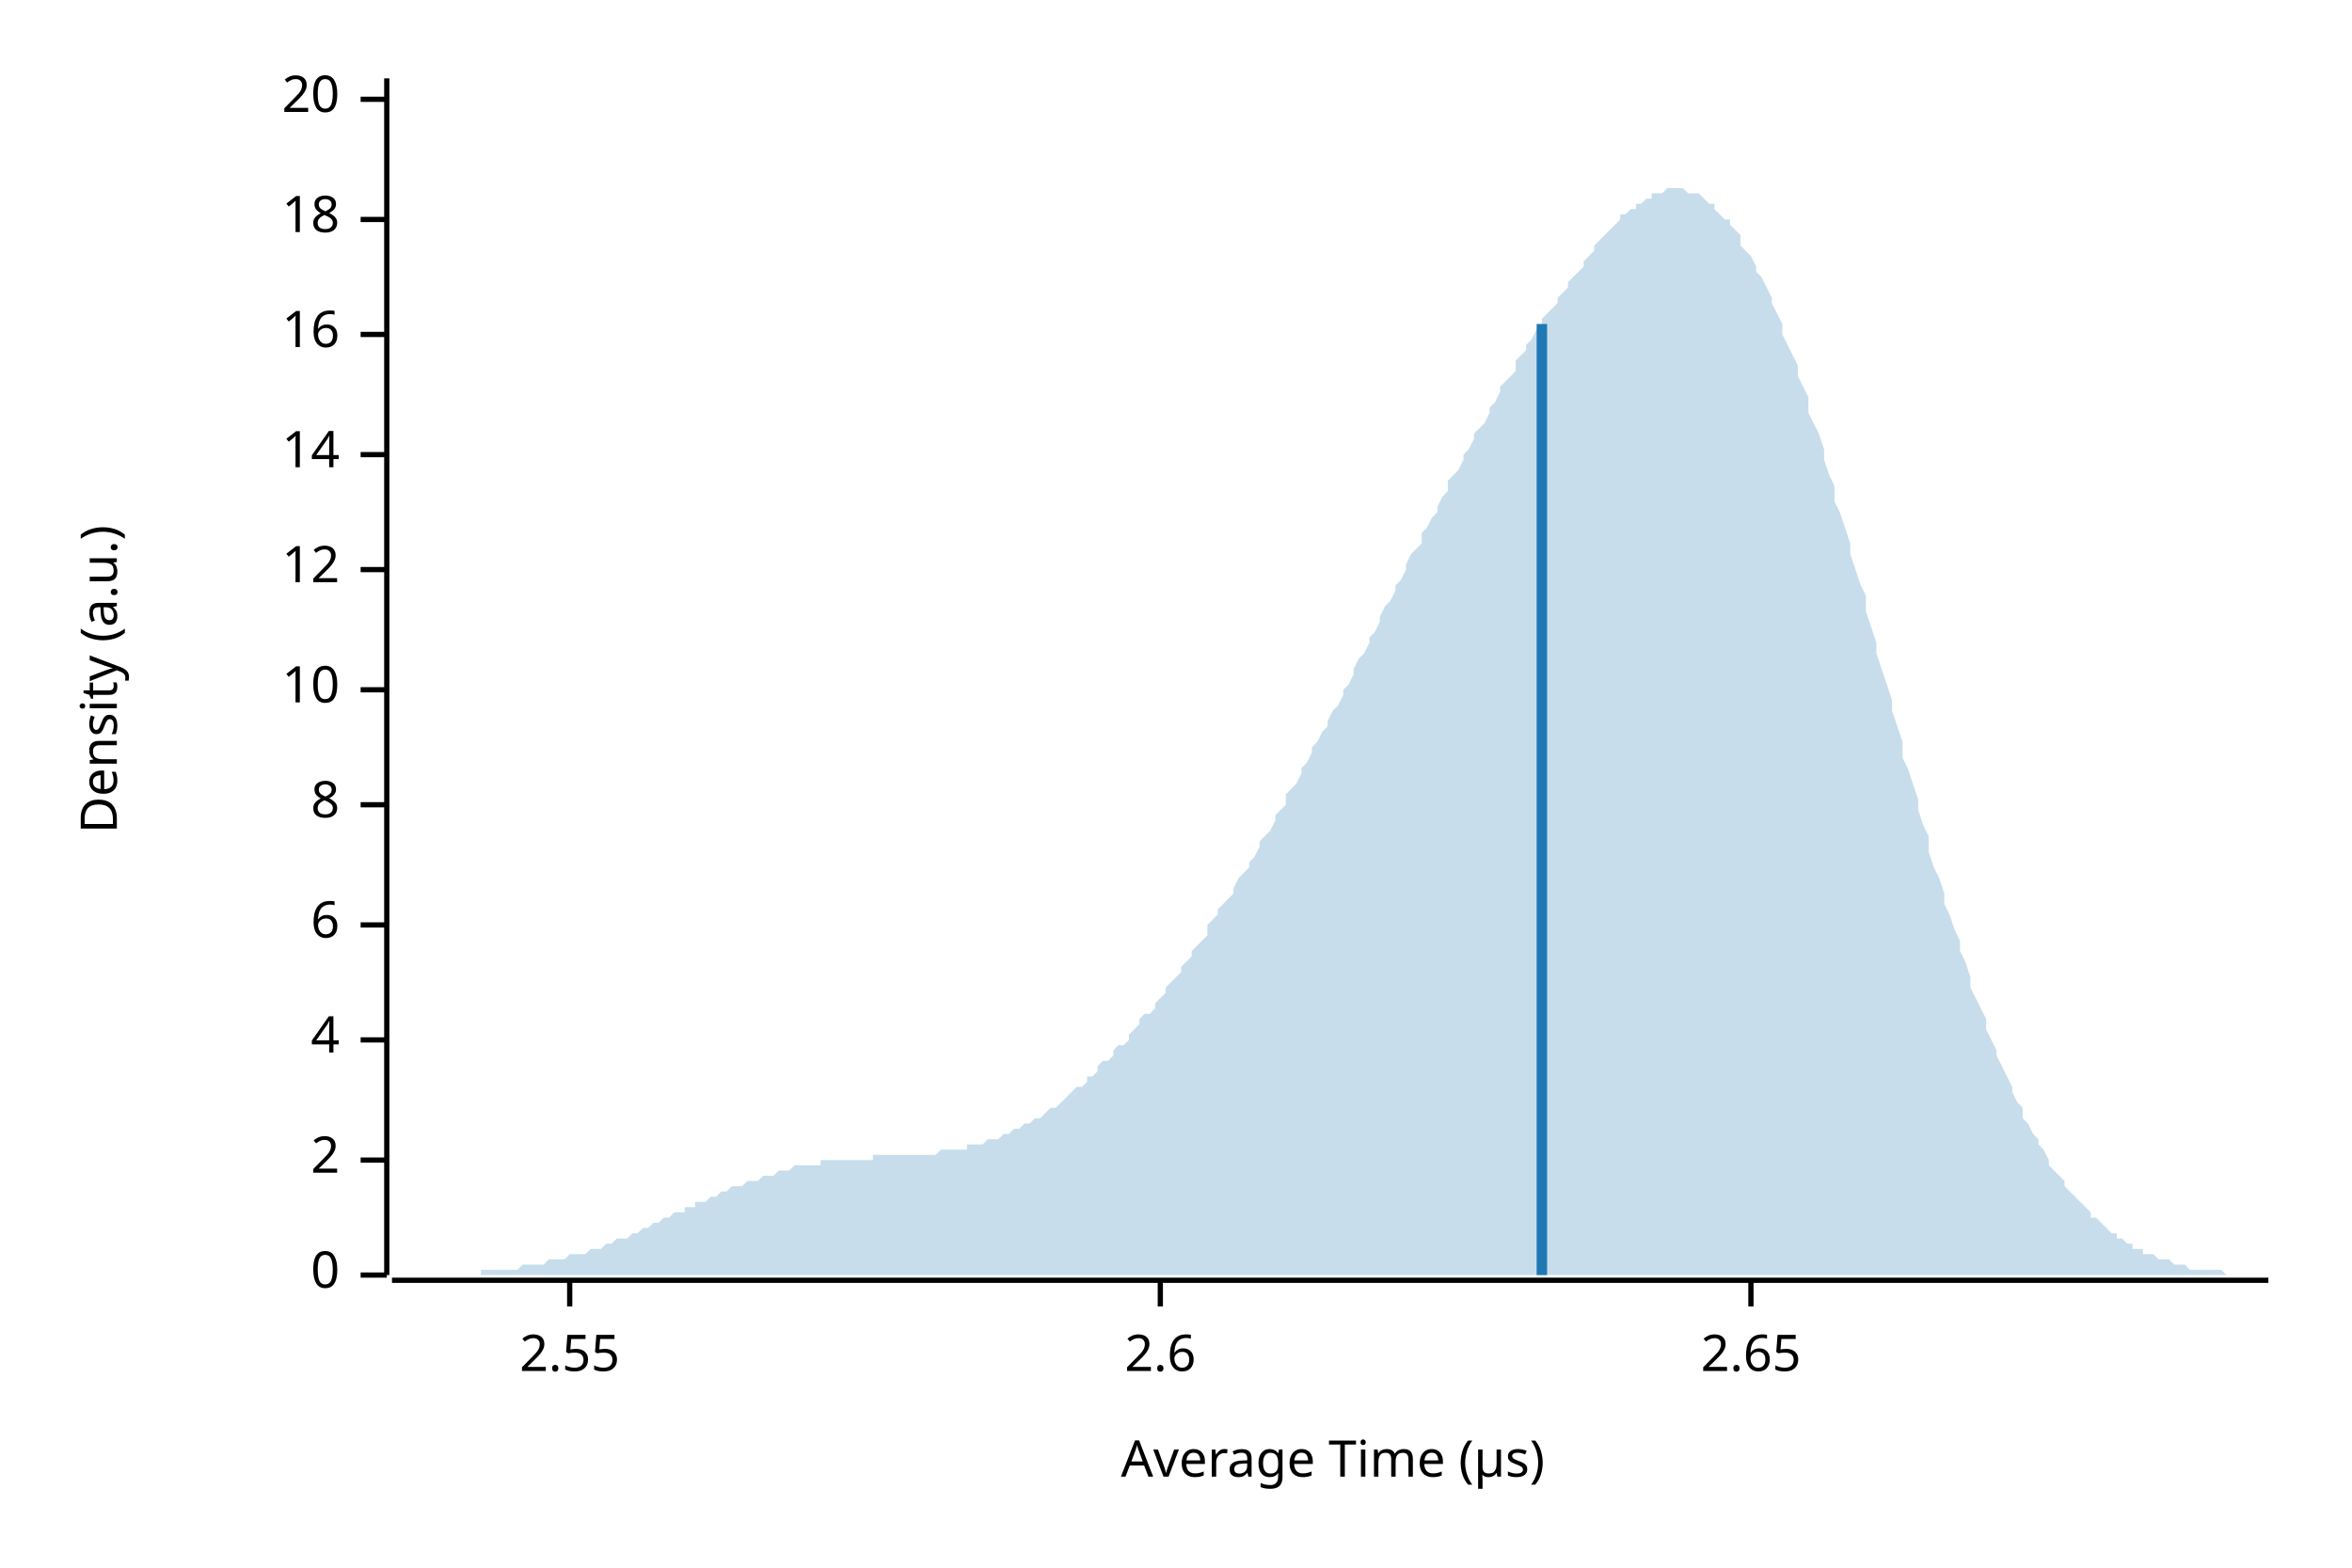
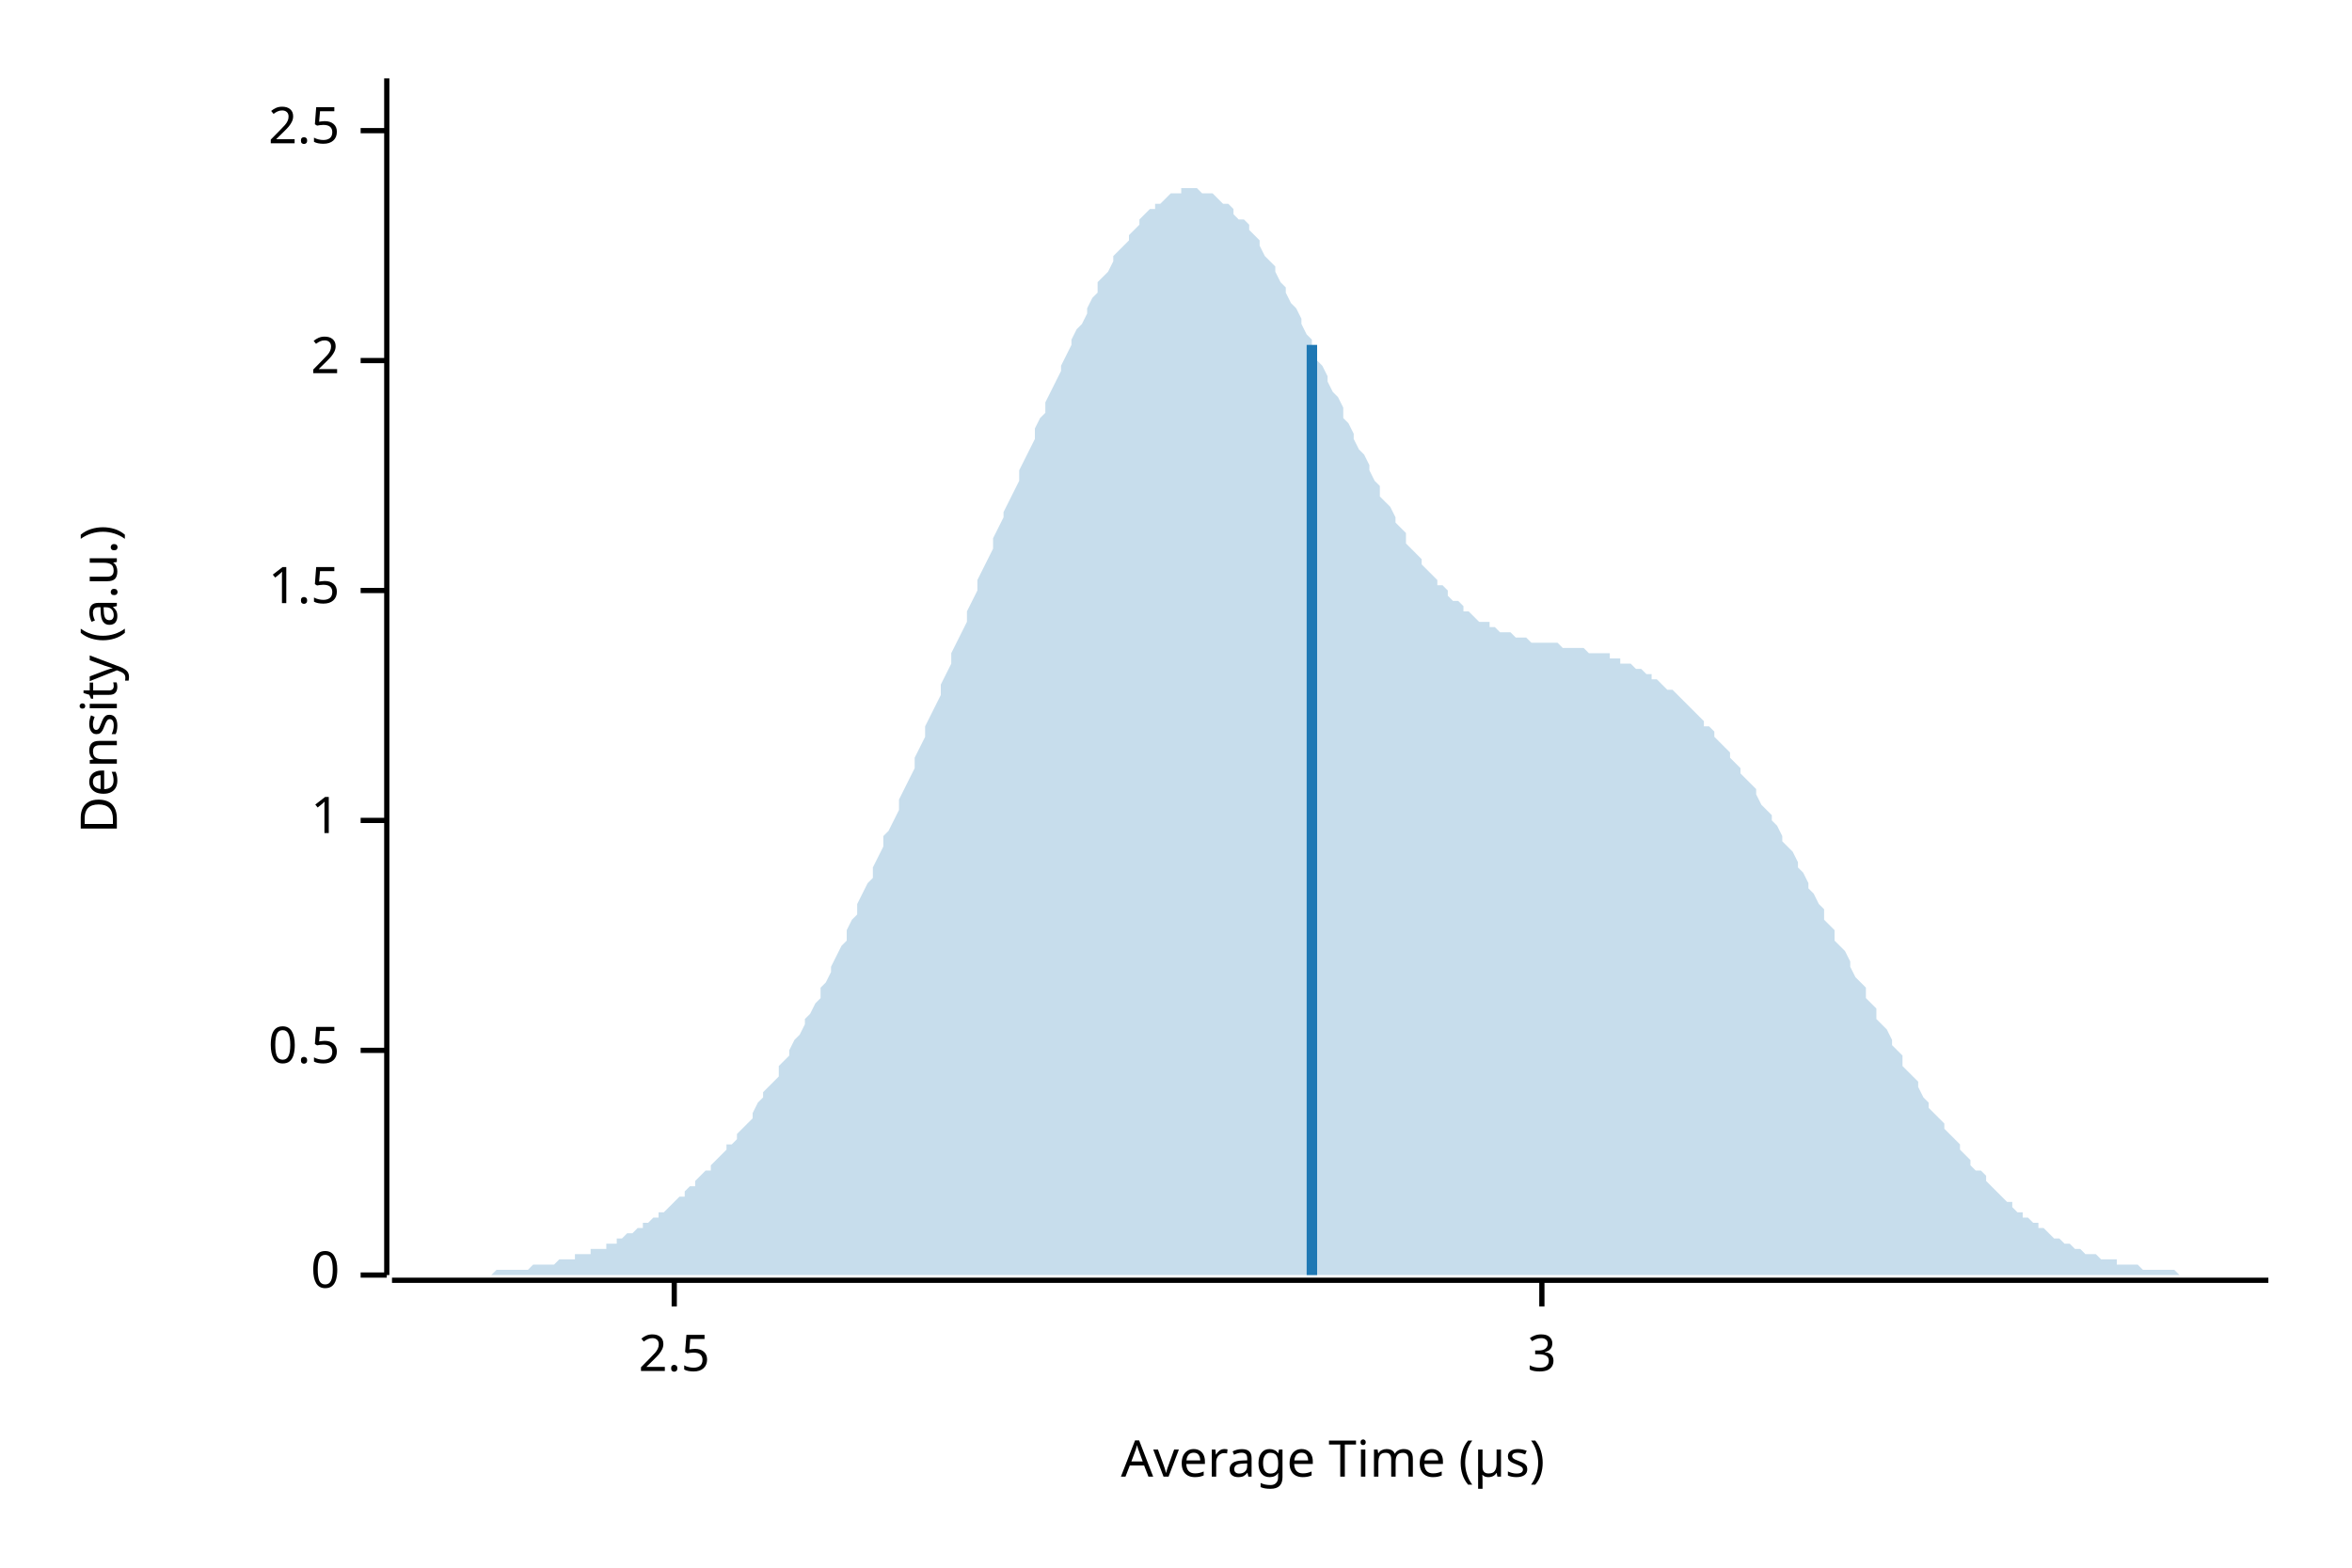
<svg xmlns="http://www.w3.org/2000/svg" width="450" height="300" viewBox="0 0 450 300">
  <text x="15" y="130" dy="0.76em" text-anchor="middle" font-family="sans-serif" font-size="9.677" opacity="1" fill="#000000" transform="rotate(270, 15, 130)">
Density (a.u.)
</text>
  <text x="255" y="285" dy="-0.5ex" text-anchor="middle" font-family="sans-serif" font-size="9.677" opacity="1" fill="#000000">
Average Time (µs)
</text>
  <polyline fill="none" opacity="1" stroke="#000000" stroke-width="1" points="74,15 74,244 " />
  <text x="65" y="244" dy="0.5ex" text-anchor="end" font-family="sans-serif" font-size="9.677" opacity="1" fill="#000000">
0
</text>
  <polyline fill="none" opacity="1" stroke="#000000" stroke-width="1" points="69,244 74,244 " />
-   <text x="65" y="222" dy="0.5ex" text-anchor="end" font-family="sans-serif" font-size="9.677" opacity="1" fill="#000000">
+   <text x="65" y="201" dy="0.5ex" text-anchor="end" font-family="sans-serif" font-size="9.677" opacity="1" fill="#000000">
+ 0.5
+ </text>
+   <polyline fill="none" opacity="1" stroke="#000000" stroke-width="1" points="69,201 74,201 " />
+   <text x="65" y="157" dy="0.5ex" text-anchor="end" font-family="sans-serif" font-size="9.677" opacity="1" fill="#000000">
+ 1
+ </text>
+   <polyline fill="none" opacity="1" stroke="#000000" stroke-width="1" points="69,157 74,157 " />
+   <text x="65" y="113" dy="0.5ex" text-anchor="end" font-family="sans-serif" font-size="9.677" opacity="1" fill="#000000">
+ 1.5
+ </text>
+   <polyline fill="none" opacity="1" stroke="#000000" stroke-width="1" points="69,113 74,113 " />
+   <text x="65" y="69" dy="0.5ex" text-anchor="end" font-family="sans-serif" font-size="9.677" opacity="1" fill="#000000">
2
</text>
-   <polyline fill="none" opacity="1" stroke="#000000" stroke-width="1" points="69,222 74,222 " />
-   <text x="65" y="199" dy="0.5ex" text-anchor="end" font-family="sans-serif" font-size="9.677" opacity="1" fill="#000000">
- 4
+   <polyline fill="none" opacity="1" stroke="#000000" stroke-width="1" points="69,69 74,69 " />
+   <text x="65" y="25" dy="0.5ex" text-anchor="end" font-family="sans-serif" font-size="9.677" opacity="1" fill="#000000">
+ 2.5
</text>
-   <polyline fill="none" opacity="1" stroke="#000000" stroke-width="1" points="69,199 74,199 " />
-   <text x="65" y="177" dy="0.5ex" text-anchor="end" font-family="sans-serif" font-size="9.677" opacity="1" fill="#000000">
- 6
+   <polyline fill="none" opacity="1" stroke="#000000" stroke-width="1" points="69,25 74,25 " />
+   <polyline fill="none" opacity="1" stroke="#000000" stroke-width="1" points="75,245 434,245 " />
+   <text x="129" y="255" dy="0.76em" text-anchor="middle" font-family="sans-serif" font-size="9.677" opacity="1" fill="#000000">
+ 2.5
</text>
-   <polyline fill="none" opacity="1" stroke="#000000" stroke-width="1" points="69,177 74,177 " />
-   <text x="65" y="154" dy="0.5ex" text-anchor="end" font-family="sans-serif" font-size="9.677" opacity="1" fill="#000000">
- 8
+   <polyline fill="none" opacity="1" stroke="#000000" stroke-width="1" points="129,245 129,250 " />
+   <text x="295" y="255" dy="0.76em" text-anchor="middle" font-family="sans-serif" font-size="9.677" opacity="1" fill="#000000">
+ 3
</text>
-   <polyline fill="none" opacity="1" stroke="#000000" stroke-width="1" points="69,154 74,154 " />
-   <text x="65" y="132" dy="0.5ex" text-anchor="end" font-family="sans-serif" font-size="9.677" opacity="1" fill="#000000">
- 10
- </text>
-   <polyline fill="none" opacity="1" stroke="#000000" stroke-width="1" points="69,132 74,132 " />
-   <text x="65" y="109" dy="0.5ex" text-anchor="end" font-family="sans-serif" font-size="9.677" opacity="1" fill="#000000">
- 12
- </text>
-   <polyline fill="none" opacity="1" stroke="#000000" stroke-width="1" points="69,109 74,109 " />
-   <text x="65" y="87" dy="0.5ex" text-anchor="end" font-family="sans-serif" font-size="9.677" opacity="1" fill="#000000">
- 14
- </text>
-   <polyline fill="none" opacity="1" stroke="#000000" stroke-width="1" points="69,87 74,87 " />
-   <text x="65" y="64" dy="0.5ex" text-anchor="end" font-family="sans-serif" font-size="9.677" opacity="1" fill="#000000">
- 16
- </text>
-   <polyline fill="none" opacity="1" stroke="#000000" stroke-width="1" points="69,64 74,64 " />
-   <text x="65" y="42" dy="0.5ex" text-anchor="end" font-family="sans-serif" font-size="9.677" opacity="1" fill="#000000">
- 18
- </text>
-   <polyline fill="none" opacity="1" stroke="#000000" stroke-width="1" points="69,42 74,42 " />
-   <text x="65" y="19" dy="0.5ex" text-anchor="end" font-family="sans-serif" font-size="9.677" opacity="1" fill="#000000">
- 20
- </text>
-   <polyline fill="none" opacity="1" stroke="#000000" stroke-width="1" points="69,19 74,19 " />
-   <polyline fill="none" opacity="1" stroke="#000000" stroke-width="1" points="75,245 434,245 " />
-   <text x="109" y="255" dy="0.76em" text-anchor="middle" font-family="sans-serif" font-size="9.677" opacity="1" fill="#000000">
- 2.55
- </text>
-   <polyline fill="none" opacity="1" stroke="#000000" stroke-width="1" points="109,245 109,250 " />
-   <text x="222" y="255" dy="0.76em" text-anchor="middle" font-family="sans-serif" font-size="9.677" opacity="1" fill="#000000">
- 2.6
- </text>
-   <polyline fill="none" opacity="1" stroke="#000000" stroke-width="1" points="222,245 222,250 " />
-   <text x="335" y="255" dy="0.76em" text-anchor="middle" font-family="sans-serif" font-size="9.677" opacity="1" fill="#000000">
- 2.65
- </text>
-   <polyline fill="none" opacity="1" stroke="#000000" stroke-width="1" points="335,245 335,250 " />
-   <polygon opacity="0.25" fill="#1F78B4" points="75,244 75,244 76,244 77,244 77,244 78,244 79,244 80,244 80,244 81,244 82,244 82,244 83,244 84,244 85,244 85,244 86,244 87,244 87,244 88,244 89,244 90,244 90,244 91,244 92,244 92,243 93,243 94,243 95,243 95,243 96,243 97,243 98,243 98,243 99,243 100,242 100,242 101,242 102,242 103,242 103,242 104,242 105,241 105,241 106,241 107,241 108,241 108,241 109,240 110,240 110,240 111,240 112,240 113,239 113,239 114,239 115,239 116,238 116,238 117,238 118,237 118,237 119,237 120,237 121,236 121,236 122,236 123,235 123,235 124,235 125,234 126,234 126,234 127,233 128,233 128,233 129,232 130,232 131,232 131,231 132,231 133,231 133,230 134,230 135,230 136,229 136,229 137,229 138,228 139,228 139,228 140,227 141,227 141,227 142,227 143,226 144,226 144,226 145,226 146,225 146,225 147,225 148,225 149,224 149,224 150,224 151,224 151,224 152,223 153,223 154,223 154,223 155,223 156,223 157,223 157,222 158,222 159,222 159,222 160,222 161,222 162,222 162,222 163,222 164,222 164,222 165,222 166,222 167,222 167,221 168,221 169,221 169,221 170,221 171,221 172,221 172,221 173,221 174,221 175,221 175,221 176,221 177,221 177,221 178,221 179,221 180,220 180,220 181,220 182,220 182,220 183,220 184,220 185,220 185,219 186,219 187,219 187,219 188,219 189,218 190,218 190,218 191,218 192,217 192,217 193,217 194,216 195,216 195,216 196,215 197,215 198,214 198,214 199,214 200,213 200,213 201,212 202,212 203,211 203,211 204,210 205,209 205,209 206,208 207,208 208,207 208,206 209,206 210,205 210,204 211,203 212,203 213,202 213,201 214,200 215,200 216,199 216,198 217,197 218,196 218,195 219,194 220,194 221,193 221,192 222,191 223,190 223,189 224,188 225,187 226,186 226,185 227,184 228,183 228,182 229,181 230,180 231,179 231,177 232,176 233,175 233,174 234,173 235,172 236,171 236,170 237,168 238,167 239,166 239,165 240,164 241,162 241,161 242,160 243,159 244,157 244,156 245,155 246,154 246,152 247,151 248,150 249,148 249,147 250,146 251,144 251,143 252,142 253,140 254,139 254,138 255,136 256,135 257,133 257,132 258,131 259,129 259,128 260,126 261,125 262,123 262,122 263,121 264,119 264,118 265,116 266,115 267,113 267,112 268,111 269,109 269,108 270,106 271,105 272,104 272,102 273,101 274,99 275,98 275,97 276,95 277,94 277,92 278,91 279,90 280,88 280,87 281,86 282,84 282,83 283,82 284,81 285,79 285,78 286,77 287,75 287,74 288,73 289,72 290,71 290,69 291,68 292,67 292,66 293,65 294,63 295,62 295,61 296,60 297,59 298,58 298,57 299,56 300,55 300,54 301,53 302,52 303,51 303,50 304,49 305,48 305,47 306,46 307,45 308,44 308,44 309,43 310,42 310,41 311,41 312,40 313,40 313,39 314,39 315,38 316,38 316,37 317,37 318,37 318,37 319,36 320,36 321,36 321,36 322,36 323,37 323,37 324,37 325,37 326,38 326,38 327,39 328,39 328,40 329,41 330,42 331,42 331,43 332,44 333,45 333,47 334,48 335,49 336,51 336,52 337,53 338,55 339,57 339,58 340,60 341,62 341,64 342,66 343,68 344,70 344,72 345,74 346,76 346,79 347,81 348,83 349,86 349,88 350,91 351,93 351,96 352,98 353,101 354,104 354,106 355,109 356,112 357,114 357,117 358,120 359,123 359,125 360,128 361,131 362,134 362,136 363,139 364,142 364,145 365,147 366,150 367,153 367,155 368,158 369,160 369,163 370,166 371,168 372,171 372,173 373,175 374,178 375,180 375,182 376,184 377,187 377,189 378,191 379,193 380,195 380,197 381,199 382,201 382,202 383,204 384,206 385,208 385,209 386,211 387,212 387,214 388,215 389,217 390,218 390,219 391,220 392,222 392,223 393,224 394,225 395,226 395,227 396,228 397,229 398,230 398,230 399,231 400,232 400,233 401,233 402,234 403,235 403,235 404,236 405,236 405,237 406,237 407,238 408,238 408,239 409,239 410,239 410,240 411,240 412,240 413,241 413,241 414,241 415,241 416,242 416,242 417,242 418,242 418,242 419,243 420,243 421,243 421,243 422,243 423,243 423,243 424,243 425,243 426,244 426,244 427,244 428,244 428,244 429,244 430,244 431,244 431,244 432,244 433,244 434,244 434,244 75,244 " />
-   <polyline fill="none" opacity="1" stroke="#1F78B4" stroke-width="2" points="295,244 295,62 " />
+   <polyline fill="none" opacity="1" stroke="#000000" stroke-width="1" points="295,245 295,250 " />
+   <polygon opacity="0.25" fill="#1F78B4" points="75,244 75,244 76,244 77,244 77,244 78,244 79,244 80,244 80,244 81,244 82,244 82,244 83,244 84,244 85,244 85,244 86,244 87,244 87,244 88,244 89,244 90,244 90,244 91,244 92,244 92,244 93,244 94,244 95,243 95,243 96,243 97,243 98,243 98,243 99,243 100,243 100,243 101,243 102,242 103,242 103,242 104,242 105,242 105,242 106,242 107,241 108,241 108,241 109,241 110,241 110,240 111,240 112,240 113,240 113,239 114,239 115,239 116,239 116,238 117,238 118,238 118,237 119,237 120,236 121,236 121,236 122,235 123,235 123,234 124,234 125,233 126,233 126,232 127,232 128,231 128,231 129,230 130,229 131,229 131,228 132,227 133,227 133,226 134,225 135,224 136,224 136,223 137,222 138,221 139,220 139,219 140,219 141,218 141,217 142,216 143,215 144,214 144,213 145,211 146,210 146,209 147,208 148,207 149,206 149,204 150,203 151,202 151,201 152,199 153,198 154,196 154,195 155,194 156,192 157,191 157,189 158,188 159,186 159,185 160,183 161,181 162,180 162,178 163,176 164,175 164,173 165,171 166,169 167,168 167,166 168,164 169,162 169,160 170,159 171,157 172,155 172,153 173,151 174,149 175,147 175,145 176,143 177,141 177,139 178,137 179,135 180,133 180,131 181,129 182,127 182,125 183,123 184,121 185,119 185,117 186,115 187,113 187,111 188,109 189,107 190,105 190,103 191,101 192,99 192,98 193,96 194,94 195,92 195,90 196,88 197,86 198,84 198,82 199,80 200,79 200,77 201,75 202,73 203,71 203,70 204,68 205,66 205,65 206,63 207,62 208,60 208,59 209,57 210,56 210,54 211,53 212,52 213,50 213,49 214,48 215,47 216,46 216,45 217,44 218,43 218,42 219,41 220,40 221,40 221,39 222,39 223,38 223,38 224,37 225,37 226,37 226,36 227,36 228,36 228,36 229,36 230,37 231,37 231,37 232,37 233,38 233,38 234,39 235,39 236,40 236,41 237,42 238,42 239,43 239,44 240,45 241,46 241,47 242,49 243,50 244,51 244,52 245,54 246,55 246,56 247,58 248,59 249,61 249,62 250,64 251,65 251,67 252,69 253,70 254,72 254,73 255,75 256,76 257,78 257,80 258,81 259,83 259,84 260,86 261,87 262,89 262,90 263,92 264,93 264,95 265,96 266,97 267,99 267,100 268,101 269,102 269,104 270,105 271,106 272,107 272,108 273,109 274,110 275,111 275,112 276,112 277,113 277,114 278,115 279,115 280,116 280,117 281,117 282,118 282,118 283,119 284,119 285,119 285,120 286,120 287,121 287,121 288,121 289,121 290,122 290,122 291,122 292,122 292,122 293,123 294,123 295,123 295,123 296,123 297,123 298,123 298,123 299,124 300,124 300,124 301,124 302,124 303,124 303,124 304,125 305,125 305,125 306,125 307,125 308,125 308,126 309,126 310,126 310,127 311,127 312,127 313,128 313,128 314,128 315,129 316,129 316,130 317,130 318,131 318,131 319,132 320,132 321,133 321,133 322,134 323,135 323,135 324,136 325,137 326,138 326,139 327,139 328,140 328,141 329,142 330,143 331,144 331,145 332,146 333,147 333,148 334,149 335,150 336,151 336,152 337,154 338,155 339,156 339,157 340,158 341,160 341,161 342,162 343,163 344,165 344,166 345,167 346,169 346,170 347,171 348,173 349,174 349,176 350,177 351,178 351,180 352,181 353,182 354,184 354,185 355,187 356,188 357,189 357,191 358,192 359,193 359,195 360,196 361,197 362,199 362,200 363,201 364,202 364,204 365,205 366,206 367,207 367,208 368,210 369,211 369,212 370,213 371,214 372,215 372,216 373,217 374,218 375,219 375,220 376,221 377,222 377,223 378,224 379,224 380,225 380,226 381,227 382,228 382,228 383,229 384,230 385,230 385,231 386,232 387,232 387,233 388,233 389,234 390,234 390,235 391,235 392,236 392,236 393,237 394,237 395,238 395,238 396,238 397,239 398,239 398,239 399,240 400,240 400,240 401,240 402,241 403,241 403,241 404,241 405,241 405,242 406,242 407,242 408,242 408,242 409,242 410,243 410,243 411,243 412,243 413,243 413,243 414,243 415,243 416,243 416,243 417,244 418,244 418,244 419,244 420,244 421,244 421,244 422,244 423,244 423,244 424,244 425,244 426,244 426,244 427,244 428,244 428,244 429,244 430,244 431,244 431,244 432,244 433,244 434,244 434,244 75,244 " />
+   <polyline fill="none" opacity="1" stroke="#1F78B4" stroke-width="2" points="251,244 251,66 " />
</svg>
